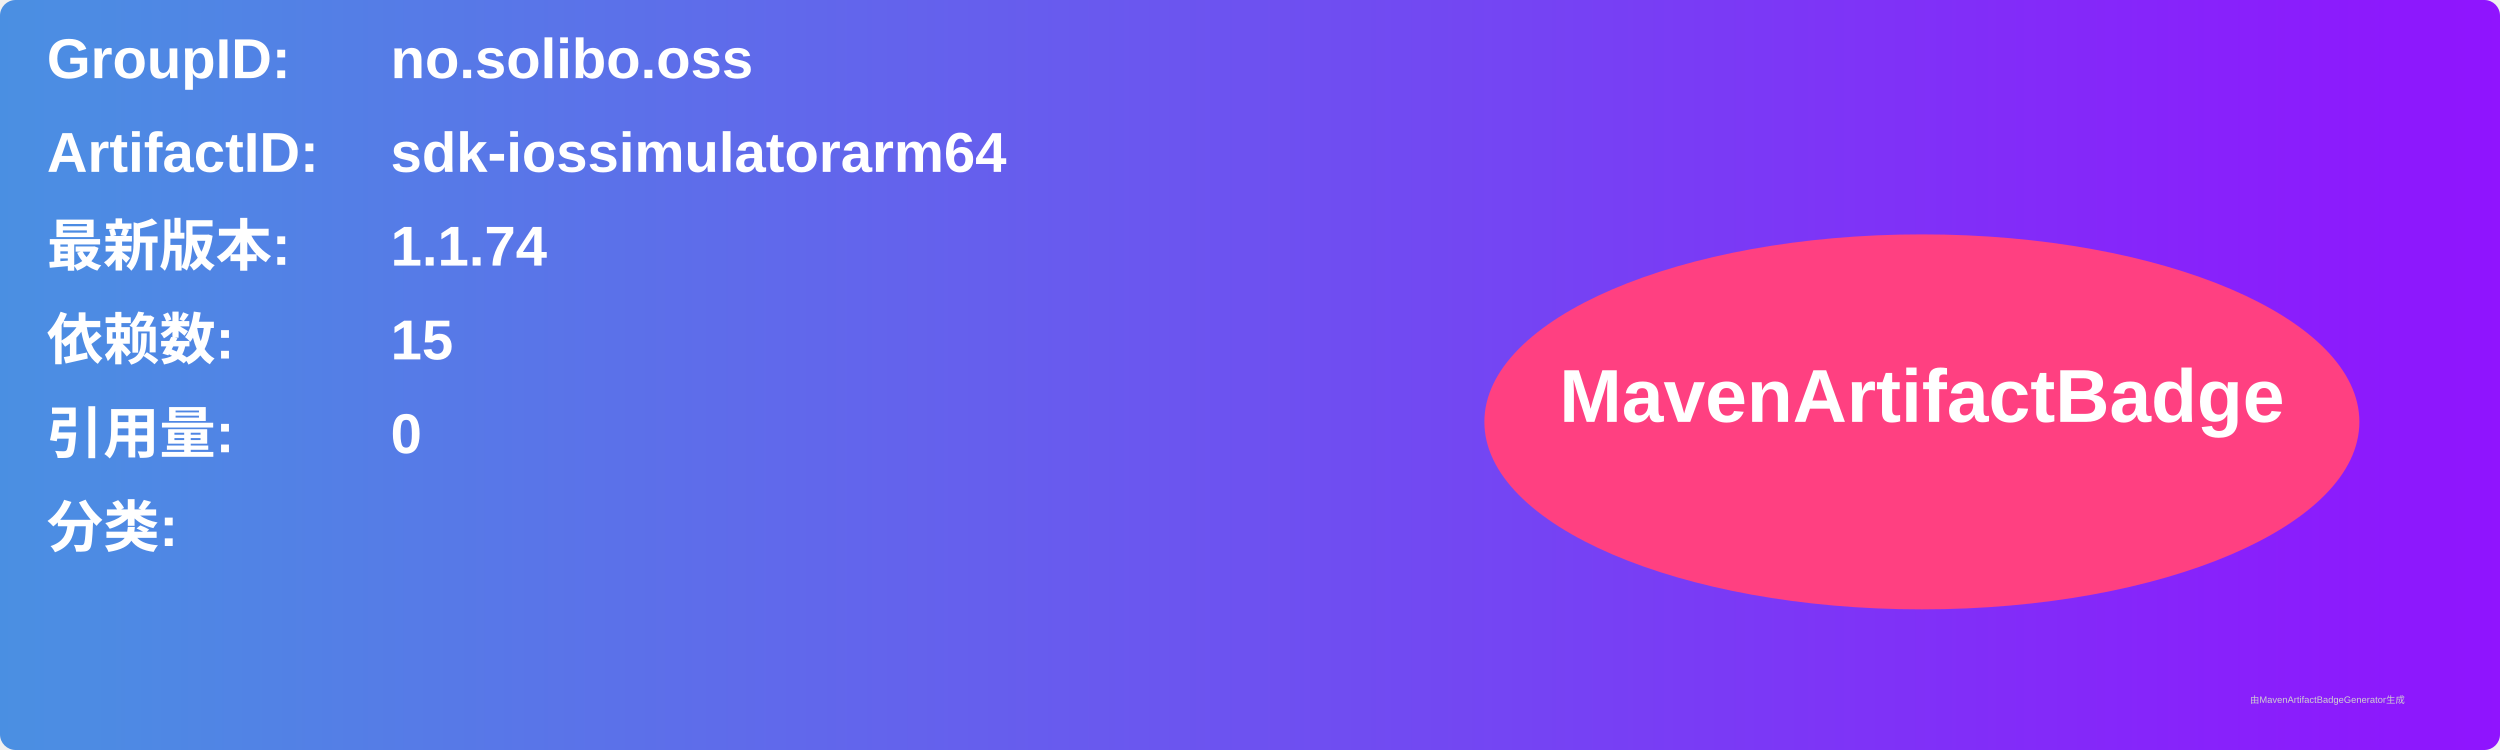
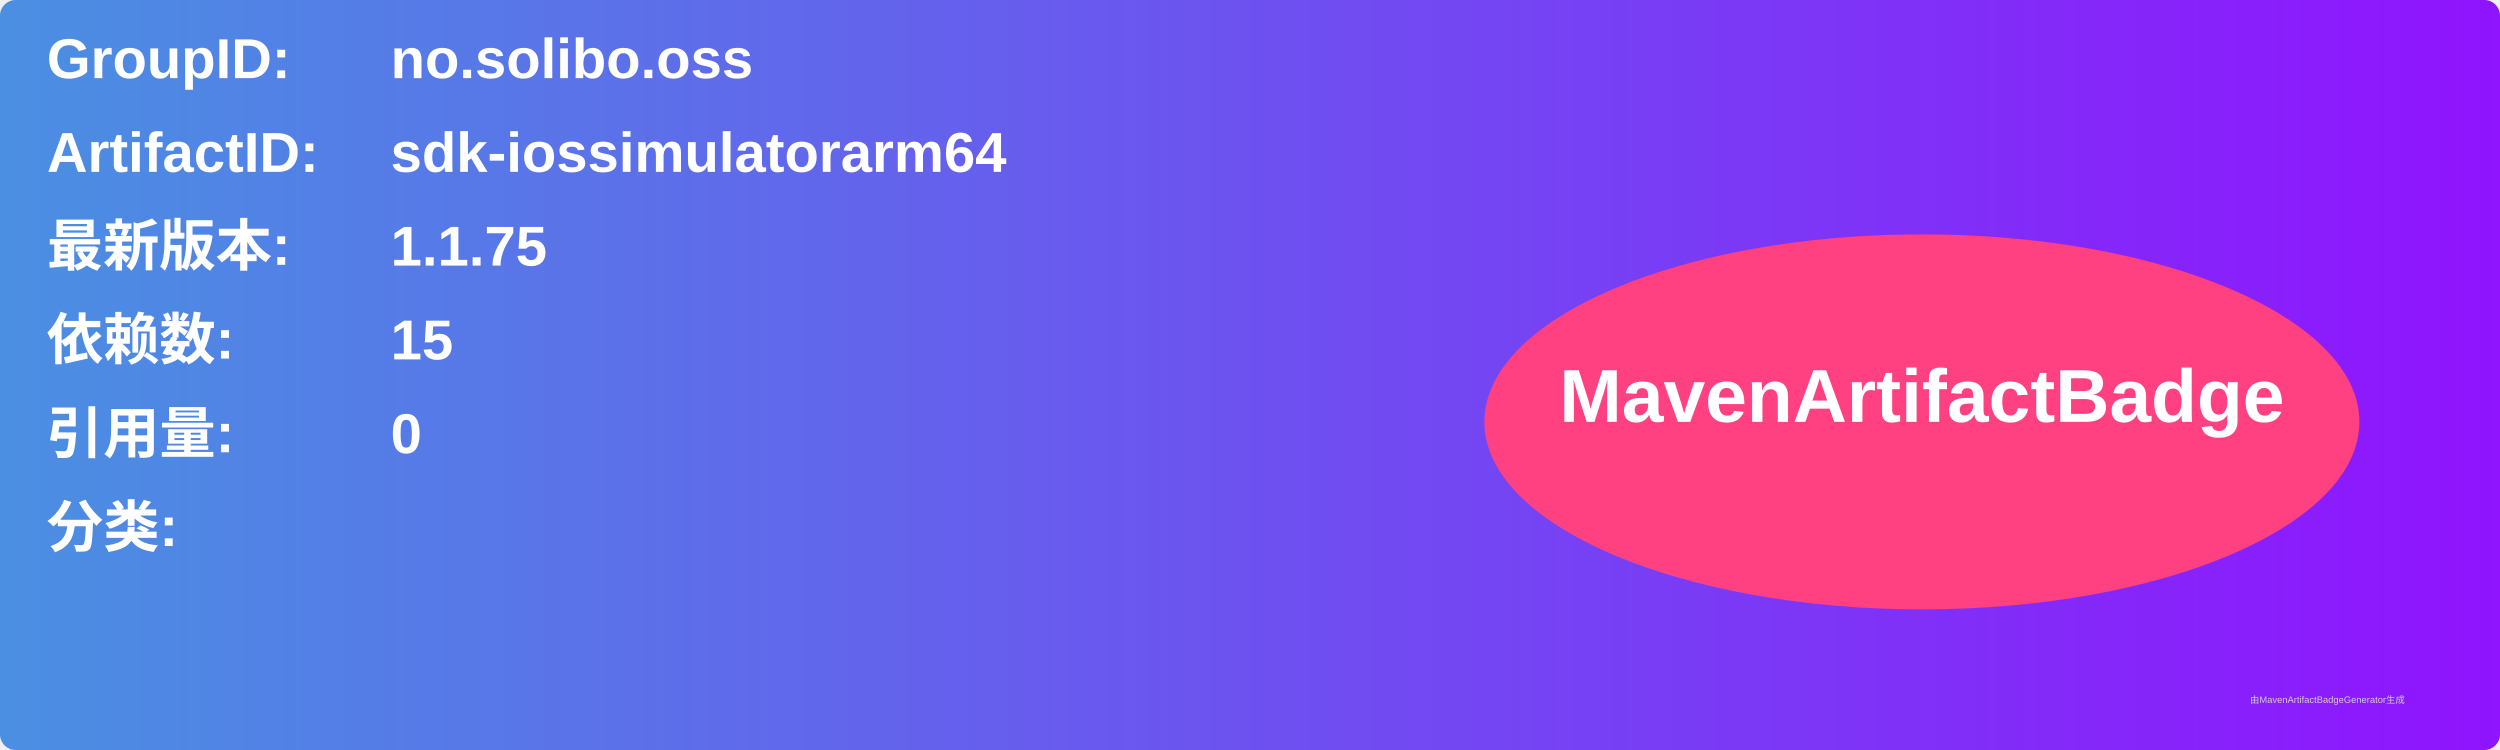
<svg xmlns="http://www.w3.org/2000/svg" width="800" height="240" viewBox="0 0 800 240">
  <linearGradient id="grad" x1="0%" y1="0%" x2="100%" y2="0%">
    <stop offset="0%" stop-color="#4a90e2" />
    <stop offset="100%" stop-color="#9013fe" />
  </linearGradient>
  <rect width="100%" height="100%" rx="5" ry="5" fill="url(#grad)" />
  <g transform="translate(15, 15)">
    <text x="0" y="10" font-family="Arial" font-size="18" fill="white" font-weight="bold" width="260">GroupID:</text>
    <text x="110" y="10" font-family="Arial" font-size="18" fill="white" font-weight="bold" width="460">no.solibo.oss</text>
    <text x="0" y="40" font-family="Arial" font-size="18" fill="white" font-weight="bold" width="260">ArtifactID:</text>
    <text x="110" y="40" font-family="Arial" font-size="18" fill="white" font-weight="bold" width="460">sdk-iossimulatorarm64</text>
    <text x="0" y="70" font-family="Arial" font-size="18" fill="white" font-weight="bold">最新版本:</text>
    <text x="110" y="70" font-family="Arial" font-size="18" fill="white" font-weight="bold">
-       <tspan font-weight="bold">1.1.74</tspan>
+       <tspan font-weight="bold">1.1.75</tspan>
    </text>
    <text x="0" y="100" font-family="Arial" font-size="18" fill="white" font-weight="bold">依赖数: </text>
    <text x="110" y="100" font-family="Arial" font-size="18" fill="white">
      <tspan font-weight="bold">15</tspan>
    </text>
    <text x="0" y="130" font-family="Arial" font-size="18" fill="white" font-weight="bold">引用量: </text>
    <text x="110" y="130" font-family="Arial" font-size="18" fill="white">
      <tspan font-weight="bold">0</tspan>
    </text>
    <text x="0" y="160" font-family="Arial" font-size="18" fill="white" font-weight="bold">分类:</text>
    <text x="10" y="190" font-family="Arial" font-size="10" fill="white">
      <tspan font-weight="bold" />
    </text>
    <ellipse cx="600" cy="120" rx="140" ry="60" fill="#ff4081" />
    <text x="600" y="120" text-anchor="middle" font-family="Arial" font-size="24" fill="white" font-weight="bold">MavenArtifactBadge</text>
  </g>
  <text x="720" y="225" font-family="Arial" font-size="3" fill="#d0d0d0">由MavenArtifactBadgeGenerator生成</text>
</svg>
